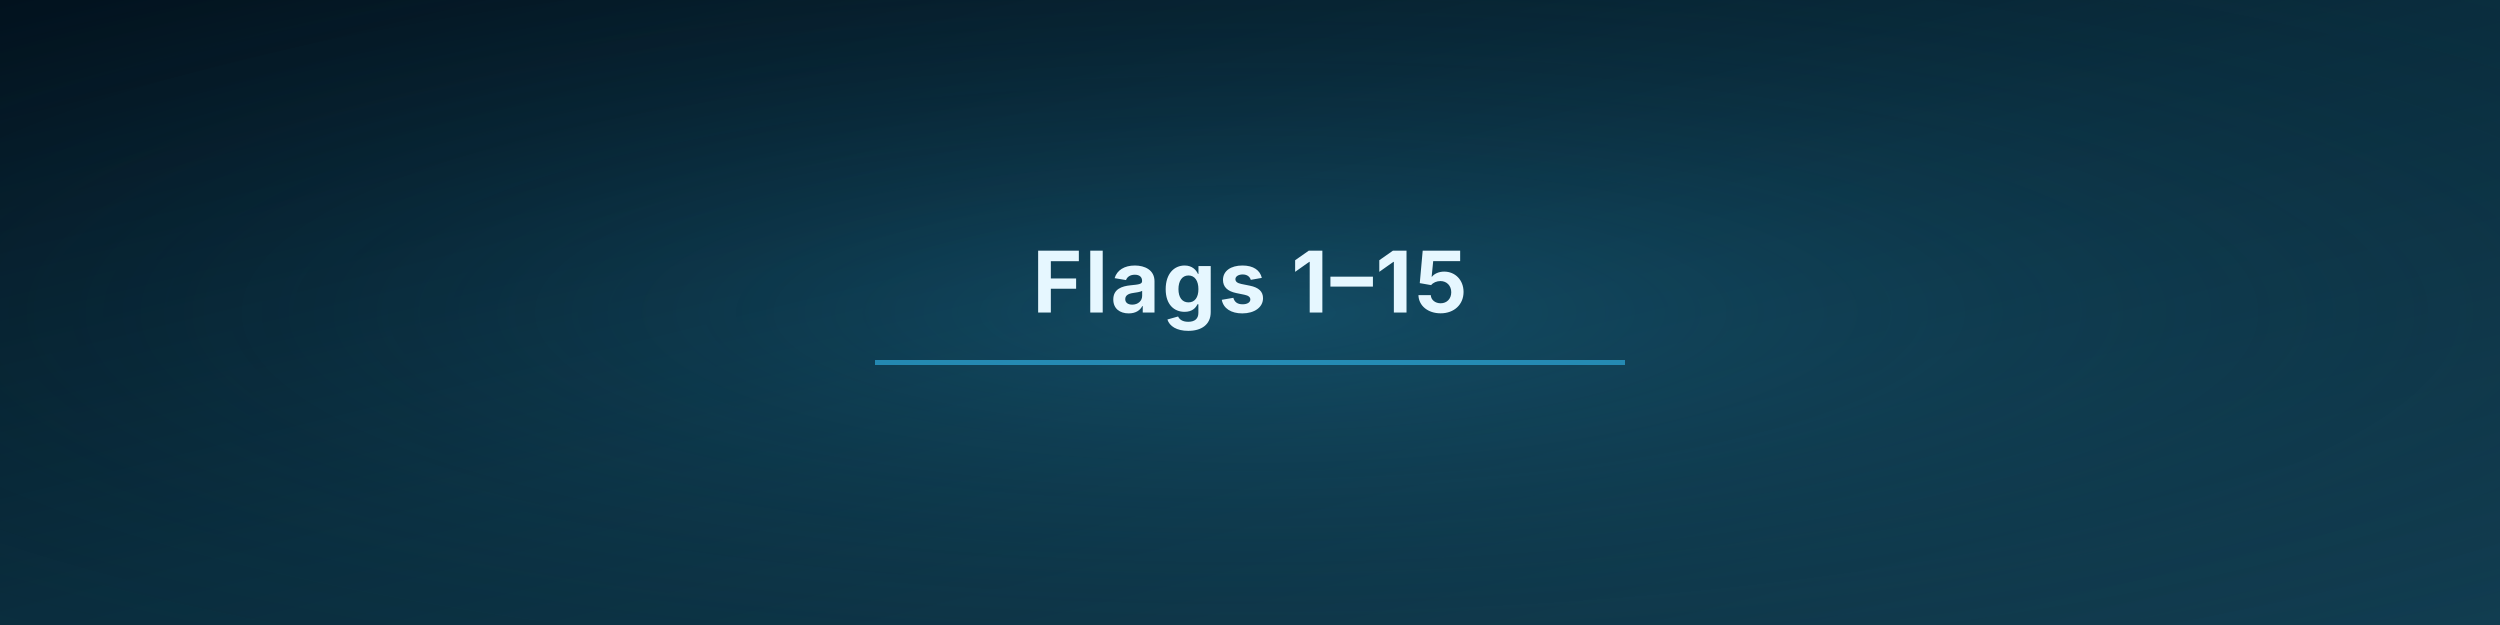
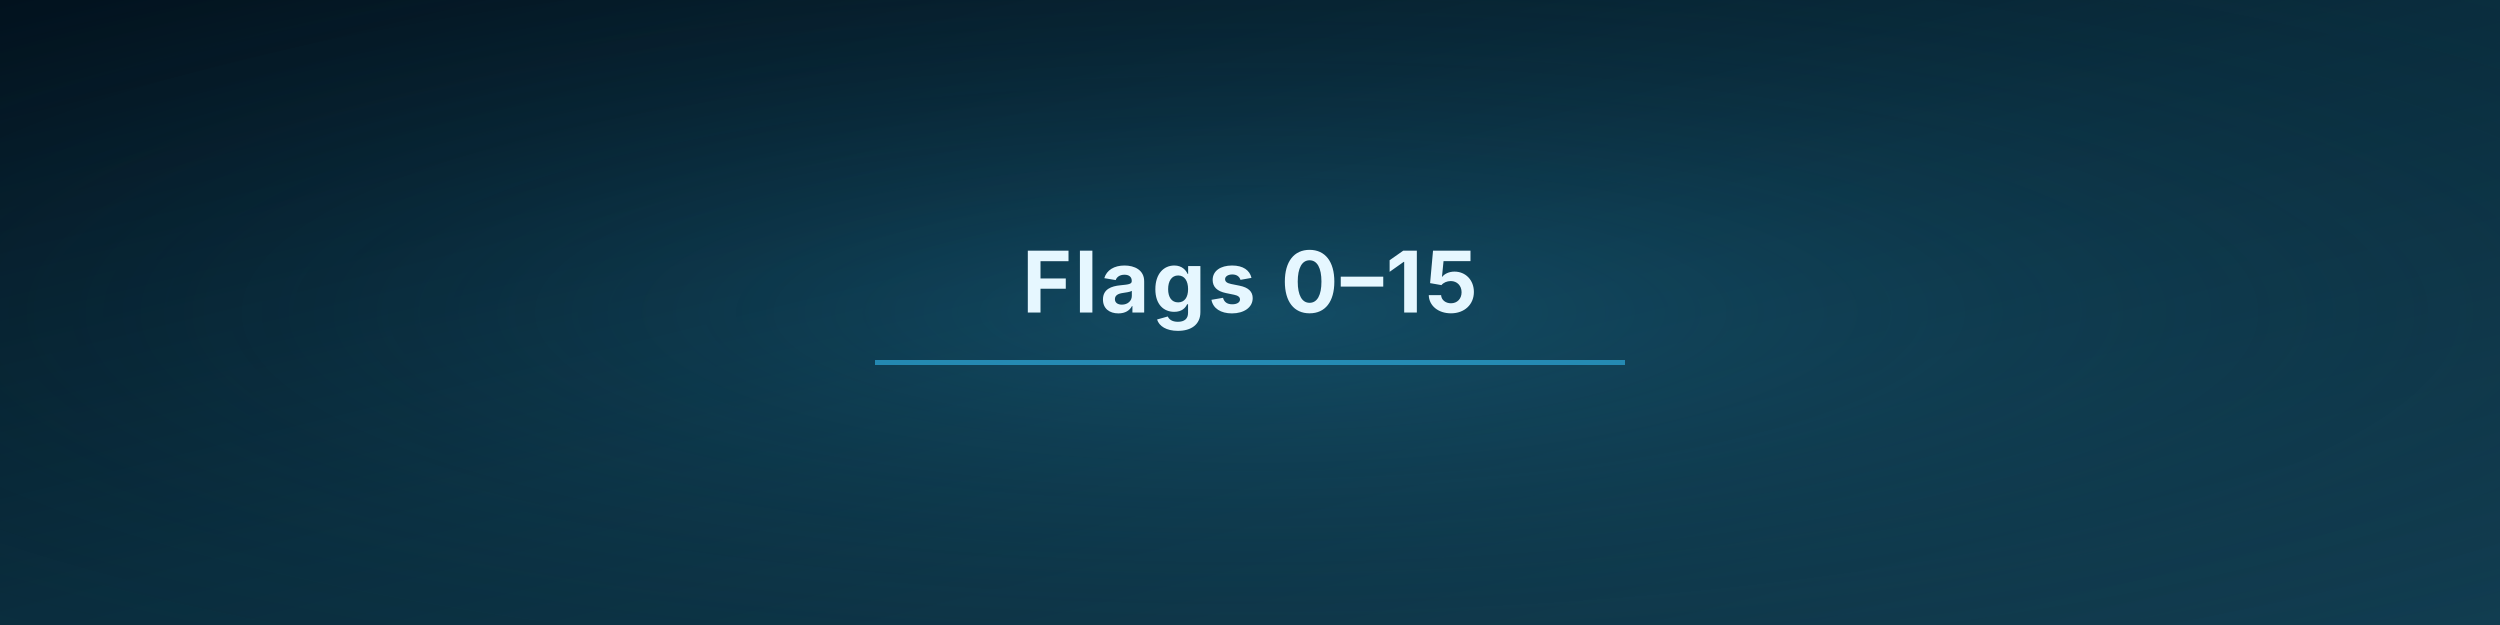
<svg xmlns="http://www.w3.org/2000/svg" viewBox="0 0 1000 250" width="1000" height="250">
  <defs>
    <linearGradient id="blueprintGradient" x1="0" y1="0" x2="1" y2="1">
      <stop offset="0%" stop-color="#02121e" />
      <stop offset="50%" stop-color="#0a2e3f" />
      <stop offset="100%" stop-color="#123e52" />
    </linearGradient>
    <radialGradient id="glow" cx="50%" cy="50%" r="80%">
      <stop offset="0%" stop-color="rgba(45,168,216,0.25)" />
      <stop offset="100%" stop-color="rgba(0,0,0,0)" />
    </radialGradient>
  </defs>
  <rect width="1000" height="250" fill="url(#blueprintGradient)" />
  <rect width="1000" height="250" fill="url(#glow)" />
  <text x="50%" y="125" text-anchor="middle" fill="#e6f7ff" font-size="34" font-weight="700" font-family="Inter, Roboto, Arial, sans-serif" letter-spacing="1px">
-     Flags 1–15
+     Flags 0–15
  </text>
  <line x1="350" y1="145" x2="650" y2="145" stroke="#2da8d8" stroke-width="2" opacity="0.7" />
</svg>
